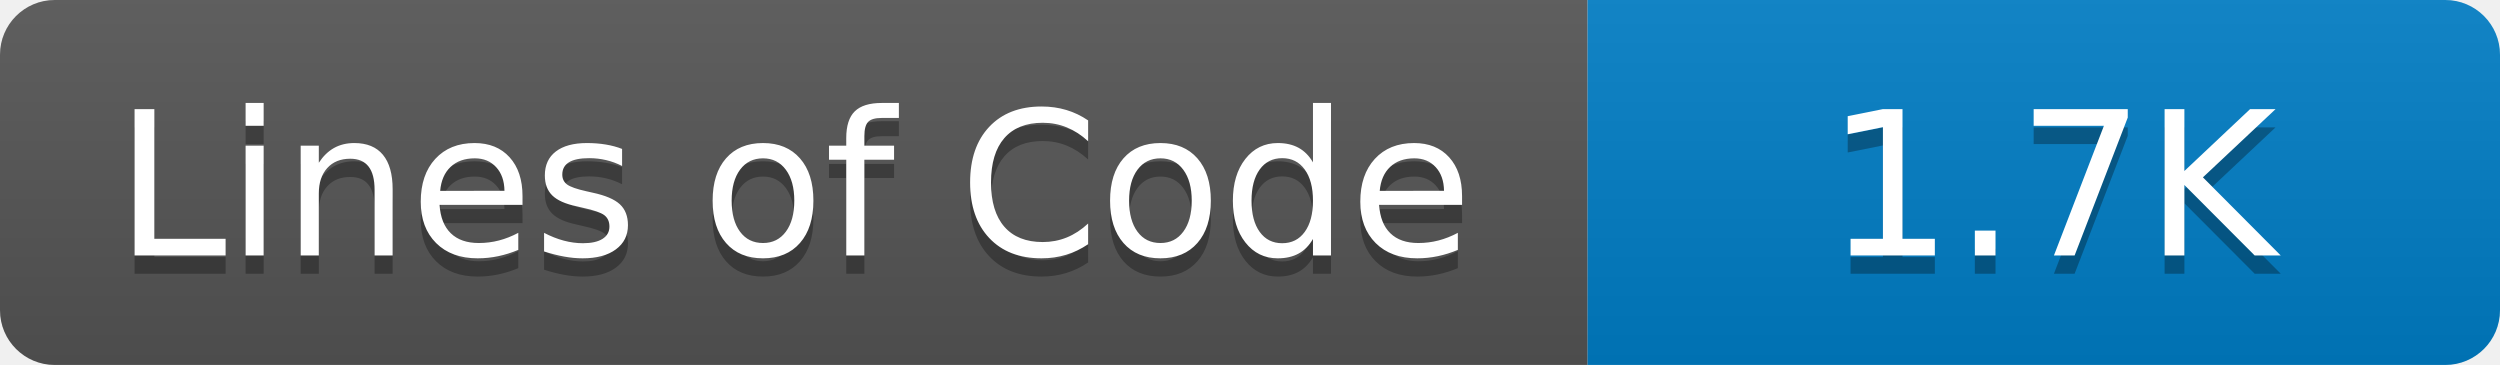
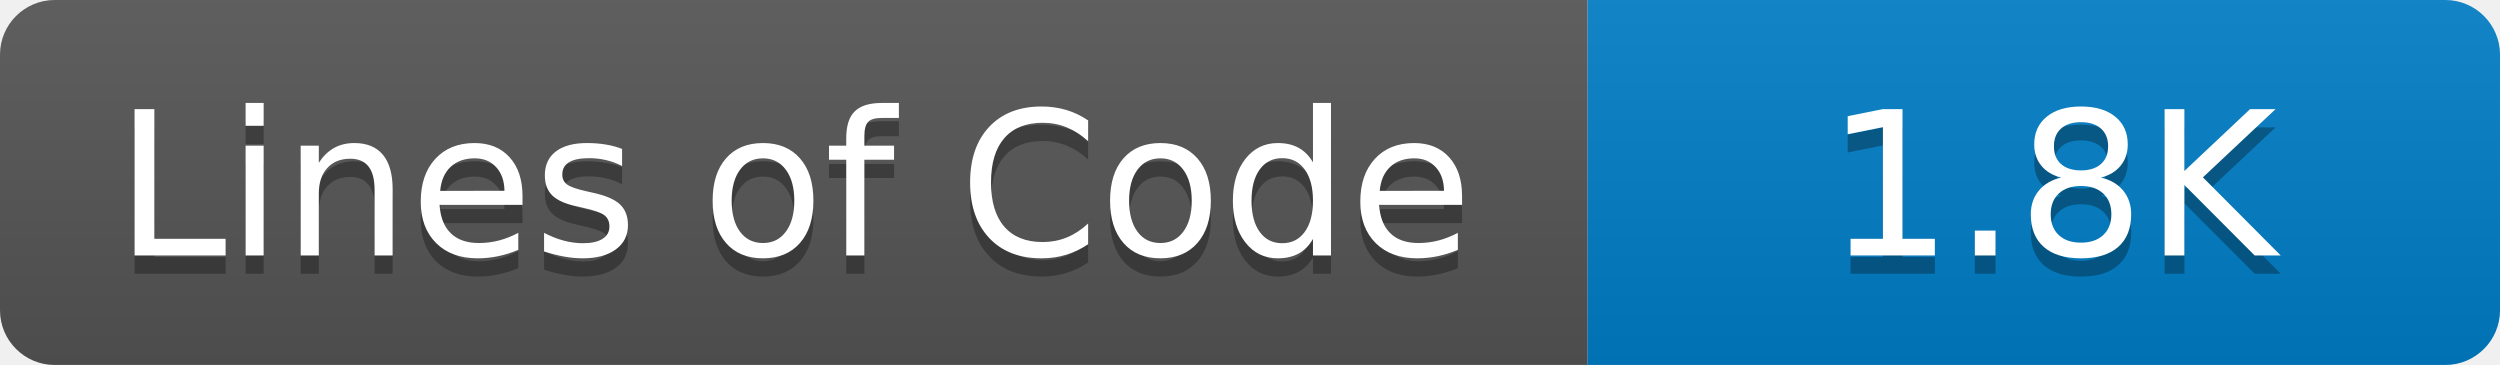
- <svg xmlns="http://www.w3.org/2000/svg" width="137" height="20" role="img" aria-label="Lines of Code: 1.7K">
+ <svg xmlns="http://www.w3.org/2000/svg" width="137" height="20" role="img" aria-label="Lines of Code: 1.8K">
  <linearGradient id="s" x2="0" y2="100%">
    <stop offset="0" stop-color="#bbb" stop-opacity=".1" />
    <stop offset="1" stop-opacity=".1" />
  </linearGradient>
  <clipPath id="r">
    <rect width="137" height="20" rx="3" fill="#fff" />
  </clipPath>
  <g clip-path="url(#r)">
    <rect width="87" height="20" fill="#555" />
    <rect x="87" width="50" height="20" fill="#007ec6" />
    <rect width="137" height="20" fill="url(#s)" />
  </g>
  <g fill="#fff" text-anchor="middle" font-family="Verdana,Geneva,DejaVu Sans,sans-serif" text-rendering="geometricPrecision" font-size="110">
    <text aria-hidden="true" x="435" y="150" fill="#010101" fill-opacity=".3" transform="scale(.1)">Lines of Code</text>
    <text x="435" y="140" transform="scale(.1)" fill="#fff">Lines of Code</text>
-     <text aria-hidden="true" x="1124" y="150" fill="#010101" fill-opacity=".3" transform="scale(.1)">1.7K</text>
-     <text x="1124" y="140" transform="scale(.1)" fill="#fff">1.7K</text>
+     <text aria-hidden="true" x="1124" y="150" fill="#010101" fill-opacity=".3" transform="scale(.1)">1.8K</text>
+     <text x="1124" y="140" transform="scale(.1)" fill="#fff">1.8K</text>
  </g>
</svg>
